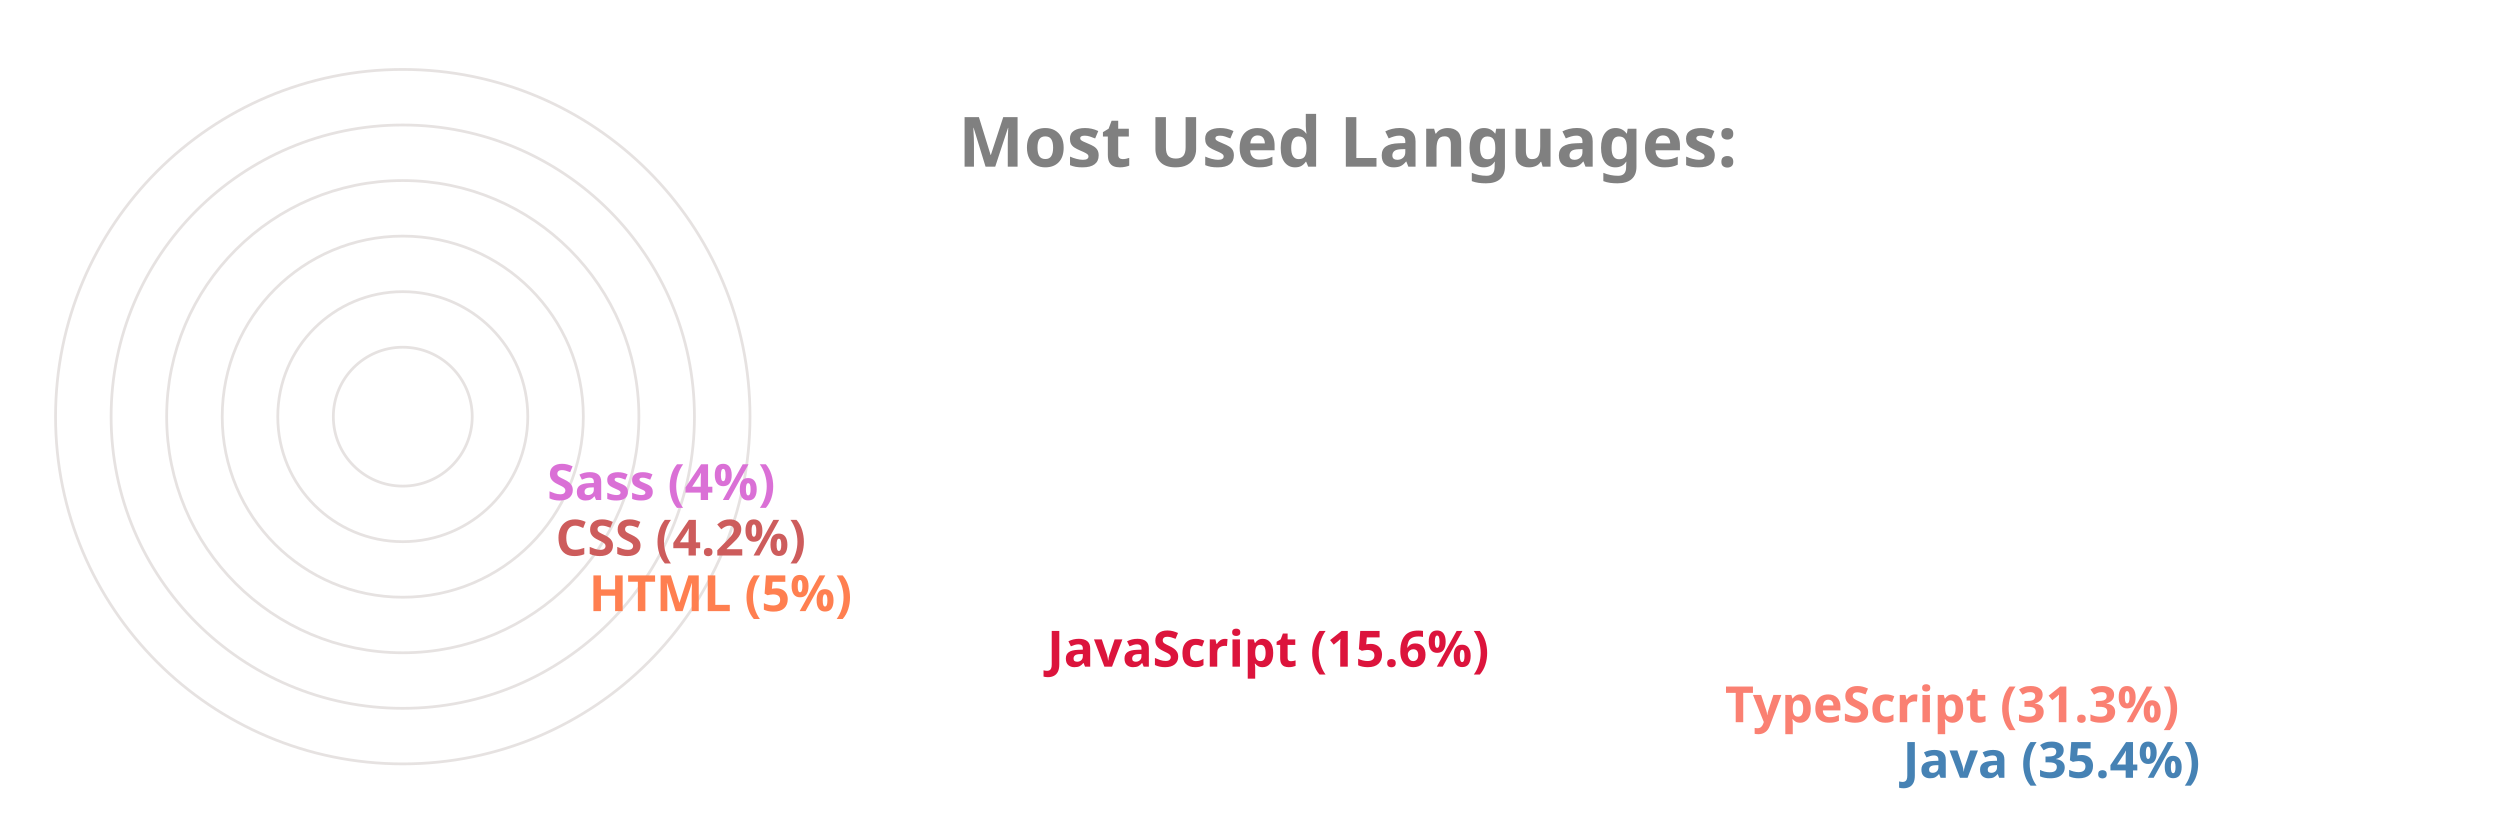
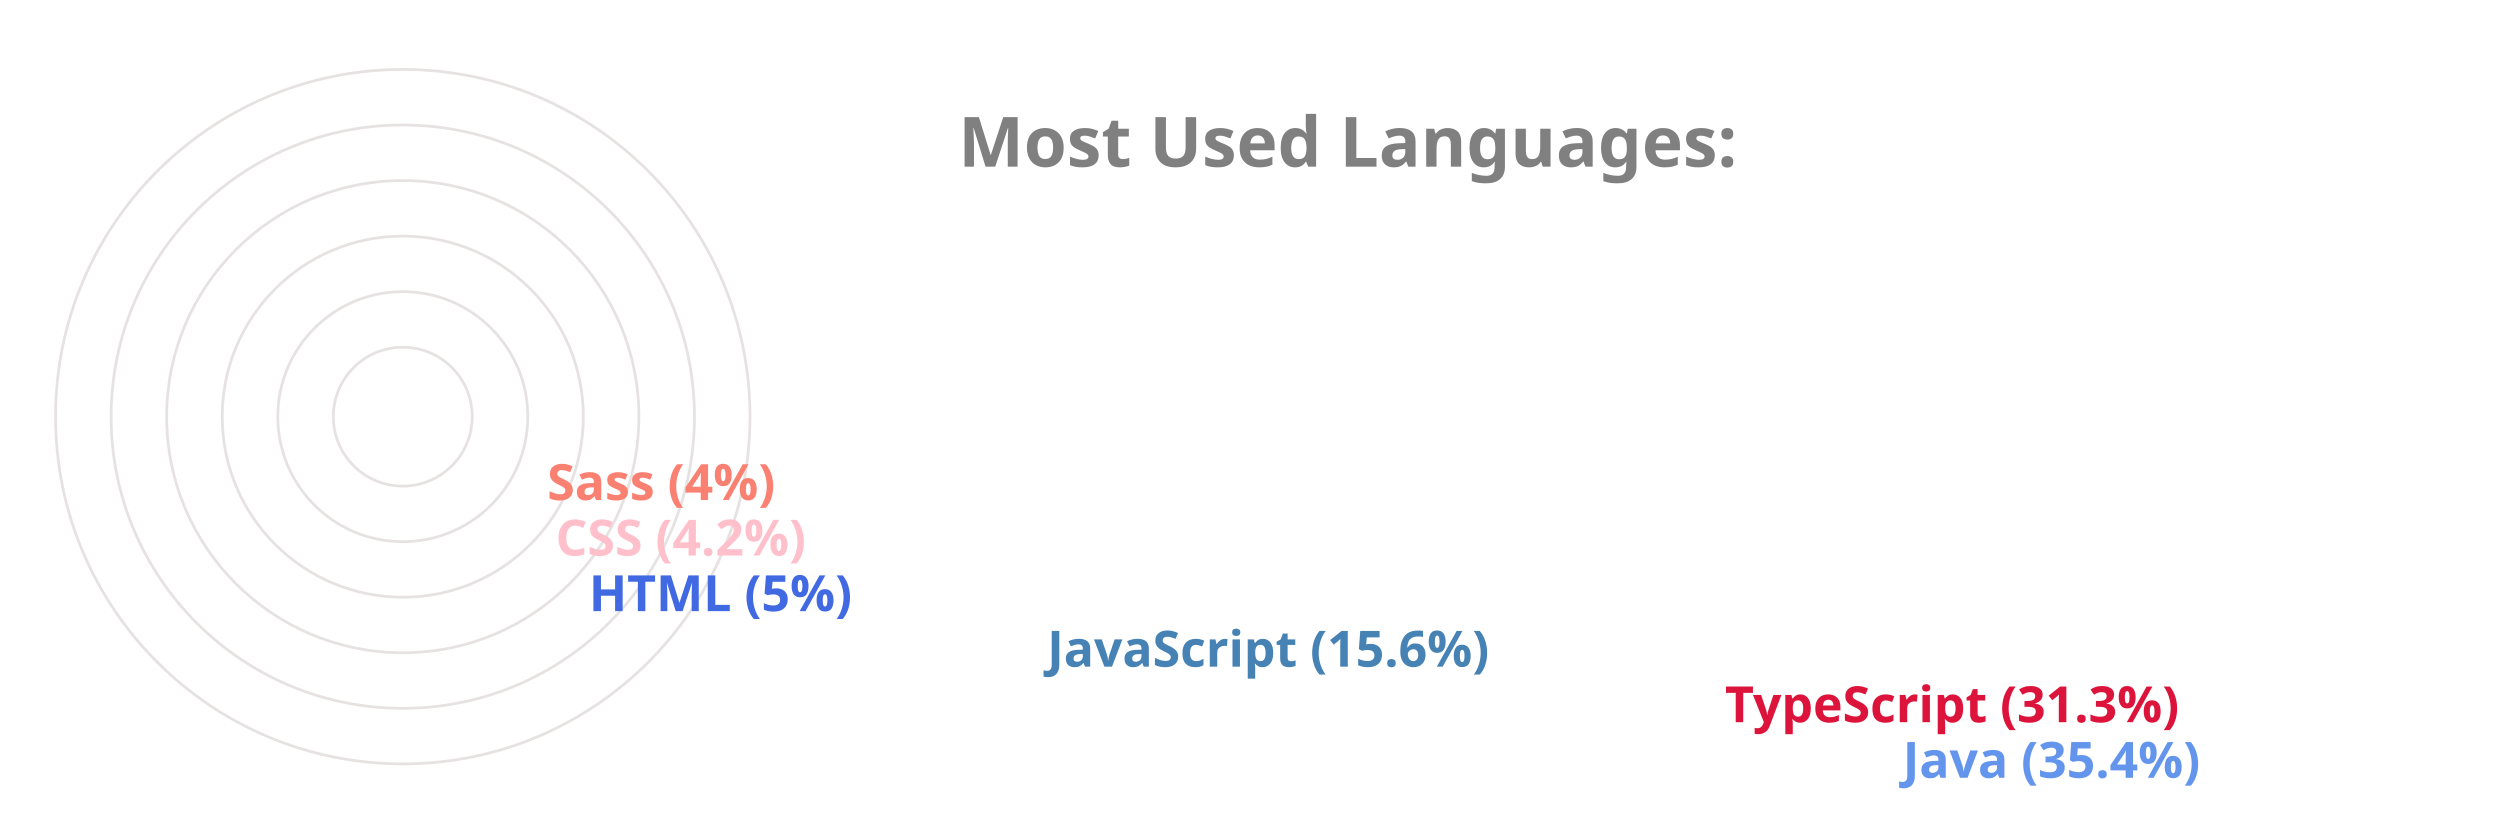
<svg xmlns="http://www.w3.org/2000/svg" viewBox="0 0 650 300" height="200px" width="600px">
  <style>
		.label {
			font: bold 25px sans-serif;
			color: #404040;
			-webkit-text-stroke: 1px white;
	  	}
		.name {
			font: bold 18px sans-serif;
			color: #404040;
	  	}

		.line {
			stroke-dasharray: 1000;
			stroke-dashoffset: 1000;
			animation: dash 3.5s ease-in-out forwards;	
			animation-iteration-count: infinite;
			animation-direction: alternate-reverse;
		}

		.path {
			stroke-dasharray: 1000;
			stroke-dashoffset: 1000;
			animation: dash 3.5s ease-in-out forwards;	
			animation-iteration-count: infinite;
			animation-direction: alternate-reverse;
		}
		  
		@keyframes dash {
			to {
				stroke-dashoffset: 0;
			}
		}

	</style>
  <g stroke="#E6E2E1" fill="none" stroke-width="1">
    <circle cx="20" cy="150" r="125" />
    <circle cx="20" cy="150" r="105" />
    <circle cx="20" cy="150" r="85" />
    <circle cx="20" cy="150" r="65" />
    <circle cx="20" cy="150" r="45" />
    <circle cx="20" cy="150" r="25" />
  </g>
  <g fill="none" stroke-width="20" class="line">
-     <line x2="550" y2="275" x1="20" y1="275" stroke="SteelBlue" />
-     <line x2="486" y2="255" x1="20" y1="255" stroke="Salmon" />
-     <line x2="242" y2="235" x1="20" y1="235" stroke="Crimson" />
-     <line x2="77" y2="215" x1="20" y1="215" stroke="Coral" />
-     <line x2="65" y2="195" x1="20" y1="195" stroke="IndianRed" />
-     <line x2="62" y2="175" x1="20" y1="175" stroke="Orchid" />
+     <line x2="550" y2="275" x1="20" y1="275" stroke="CornflowerBlue" />
+     <line x2="486" y2="255" x1="20" y1="255" stroke="Crimson" />
+     <line x2="242" y2="235" x1="20" y1="235" stroke="SteelBlue" />
+     <line x2="77" y2="215" x1="20" y1="215" stroke="RoyalBlue" />
+     <line x2="65" y2="195" x1="20" y1="195" stroke="Pink" />
+     <line x2="62" y2="175" x1="20" y1="175" stroke="Salmon" />
  </g>
  <g fill="none" stroke-width="20" stroke-linecap="round" class="path">
-     <path d="M 20 275 A 125 125 45 0 1 -82 78" stroke="SteelBlue" />
-     <path d="M 20 255 A 105 105 45 0 1 -70 95" stroke="Salmon" />
-     <path d="M 20 235 A 85 85 45 0 1 -61 126" stroke="Crimson" />
-     <path d="M 20 215 A 65 65 45 0 1 -44 144" stroke="Coral" />
-     <path d="M 20 195 A 45 45 45 0 1 -24 146" stroke="IndianRed" />
-     <path d="M 20 175 A 25 25 45 0 1 -4 148" stroke="Orchid" />
+     <path d="M 20 275 A 125 125 45 0 1 -82 78" stroke="CornflowerBlue" />
+     <path d="M 20 255 A 105 105 45 0 1 -70 95" stroke="Crimson" />
+     <path d="M 20 235 A 85 85 45 0 1 -61 126" stroke="SteelBlue" />
+     <path d="M 20 215 A 65 65 45 0 1 -44 144" stroke="RoyalBlue" />
+     <path d="M 20 195 A 45 45 45 0 1 -24 146" stroke="Pink" />
+     <path d="M 20 175 A 25 25 45 0 1 -4 148" stroke="Salmon" />
  </g>
  <g class="name">
-     <text x="560" y="280" fill="SteelBlue">Java (35.4%)</text>
-     <text x="496" y="260" fill="Salmon">TypeScript (31.3%)</text>
-     <text x="252" y="240" fill="Crimson">JavaScript (15.6%)</text>
-     <text x="87" y="220" fill="Coral">HTML (5%)</text>
-     <text x="75" y="200" fill="IndianRed">CSS (4.2%)</text>
-     <text x="72" y="180" fill="Orchid">Sass (4%)</text>
+     <text x="560" y="280" fill="CornflowerBlue">Java (35.4%)</text>
+     <text x="496" y="260" fill="Crimson">TypeScript (31.3%)</text>
+     <text x="252" y="240" fill="SteelBlue">JavaScript (15.6%)</text>
+     <text x="87" y="220" fill="RoyalBlue">HTML (5%)</text>
+     <text x="75" y="200" fill="Pink">CSS (4.2%)</text>
+     <text x="72" y="180" fill="Salmon">Sass (4%)</text>
  </g>
  <g class="label">
    <text x="220" y="60" fill="grey">Most Used Languages:</text>
  </g>
</svg>
